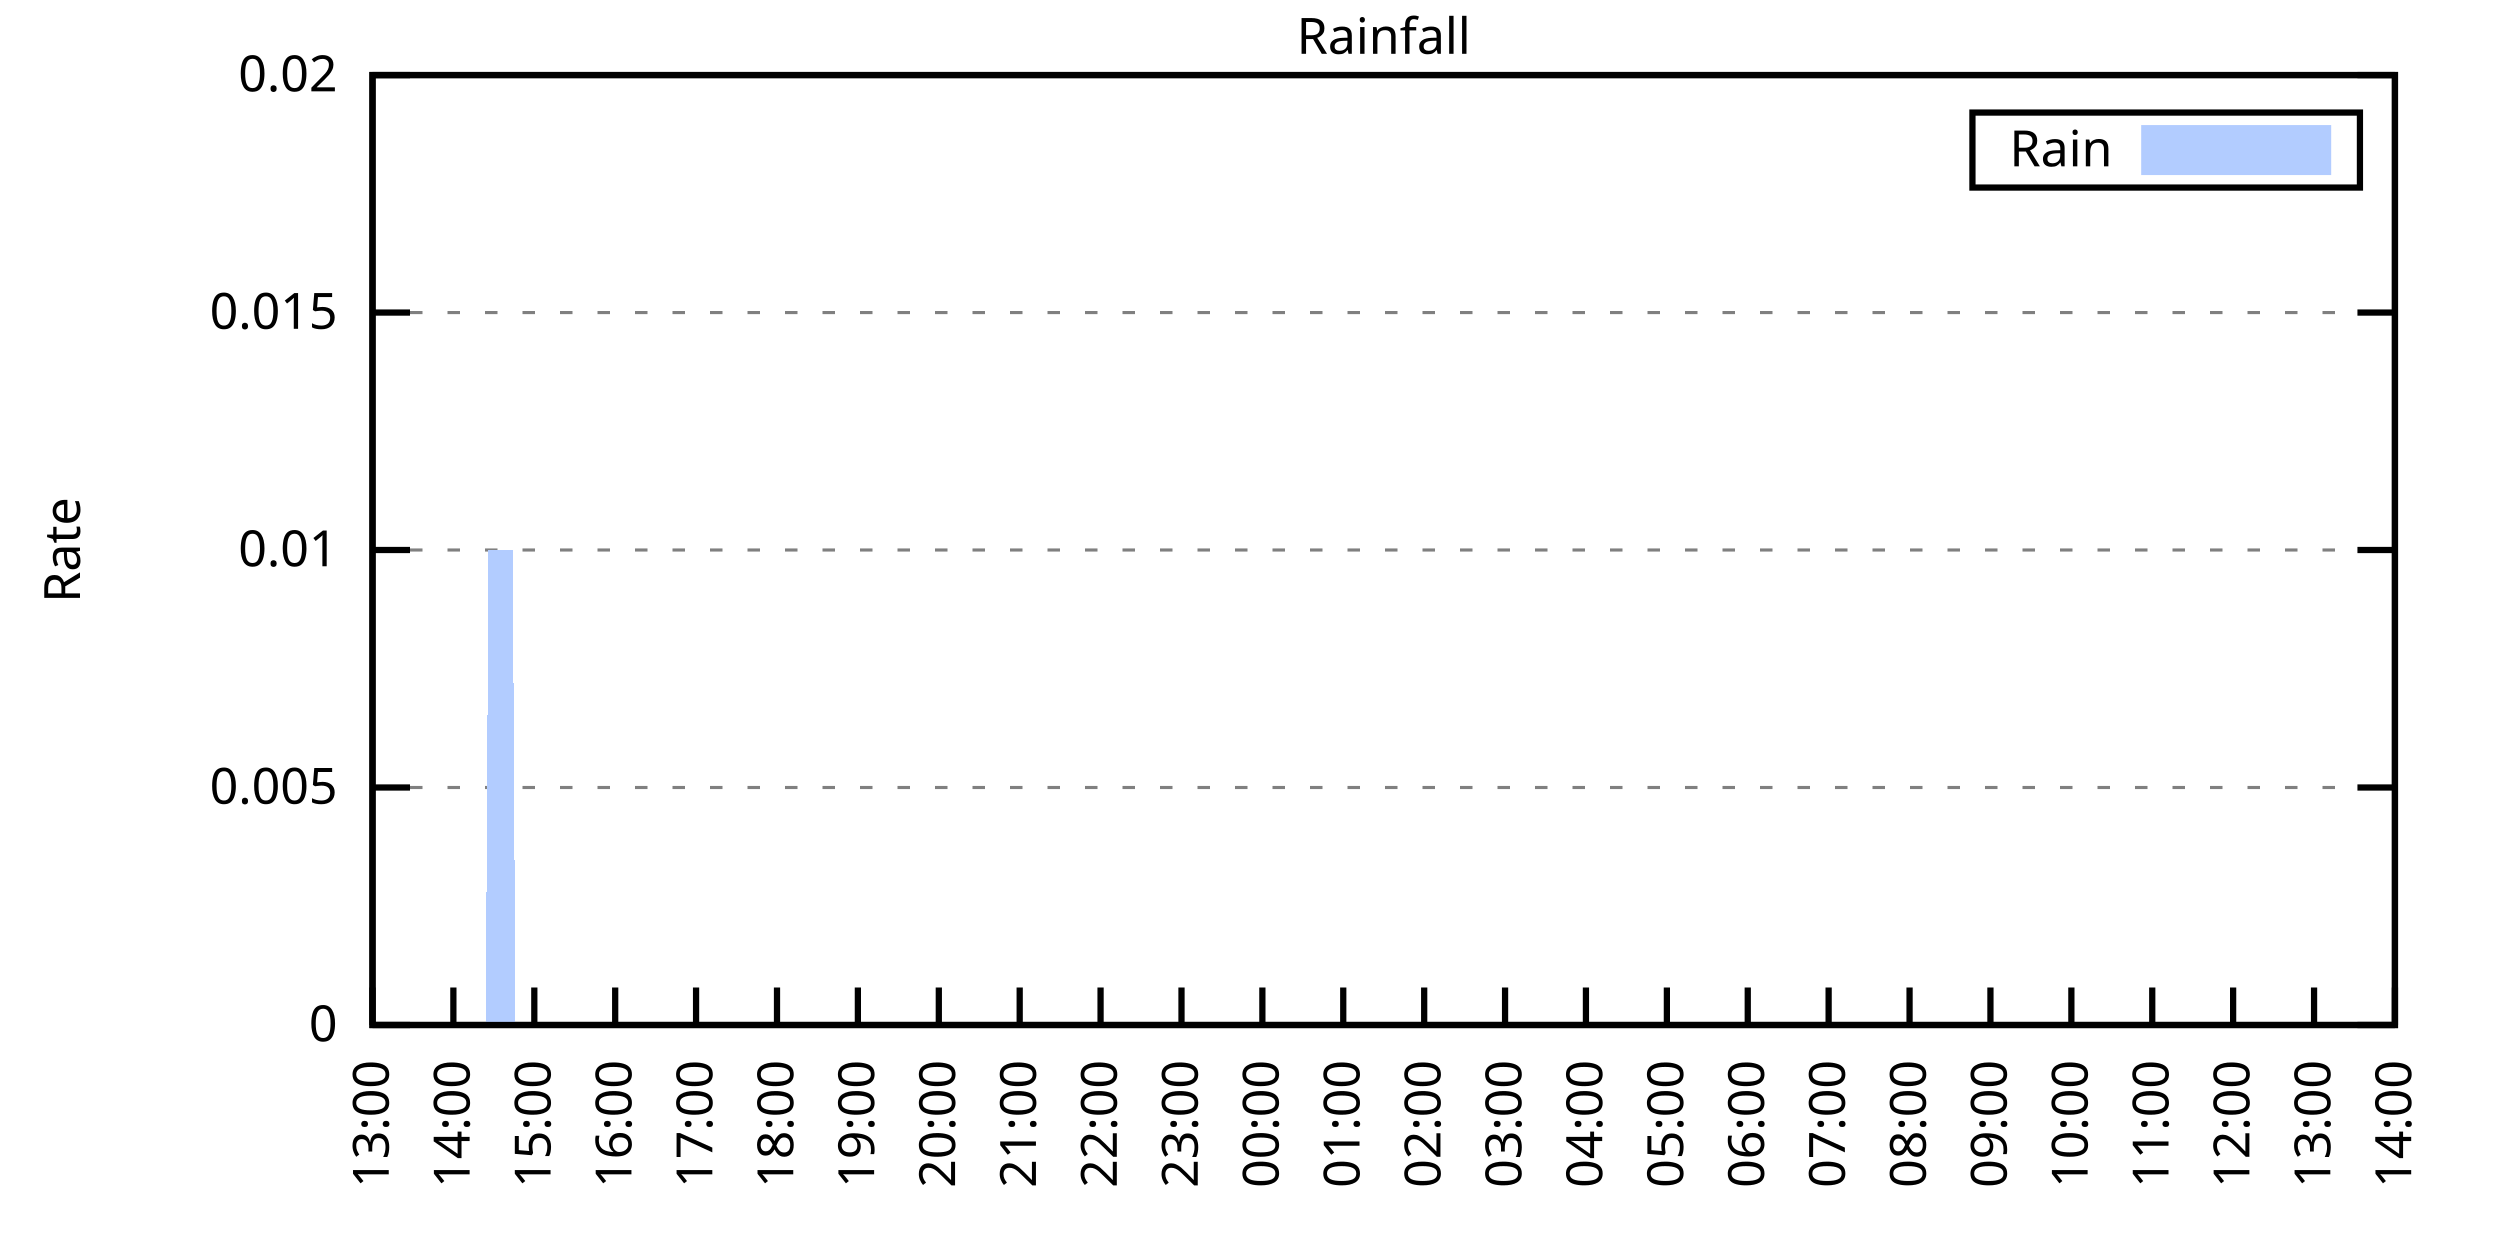
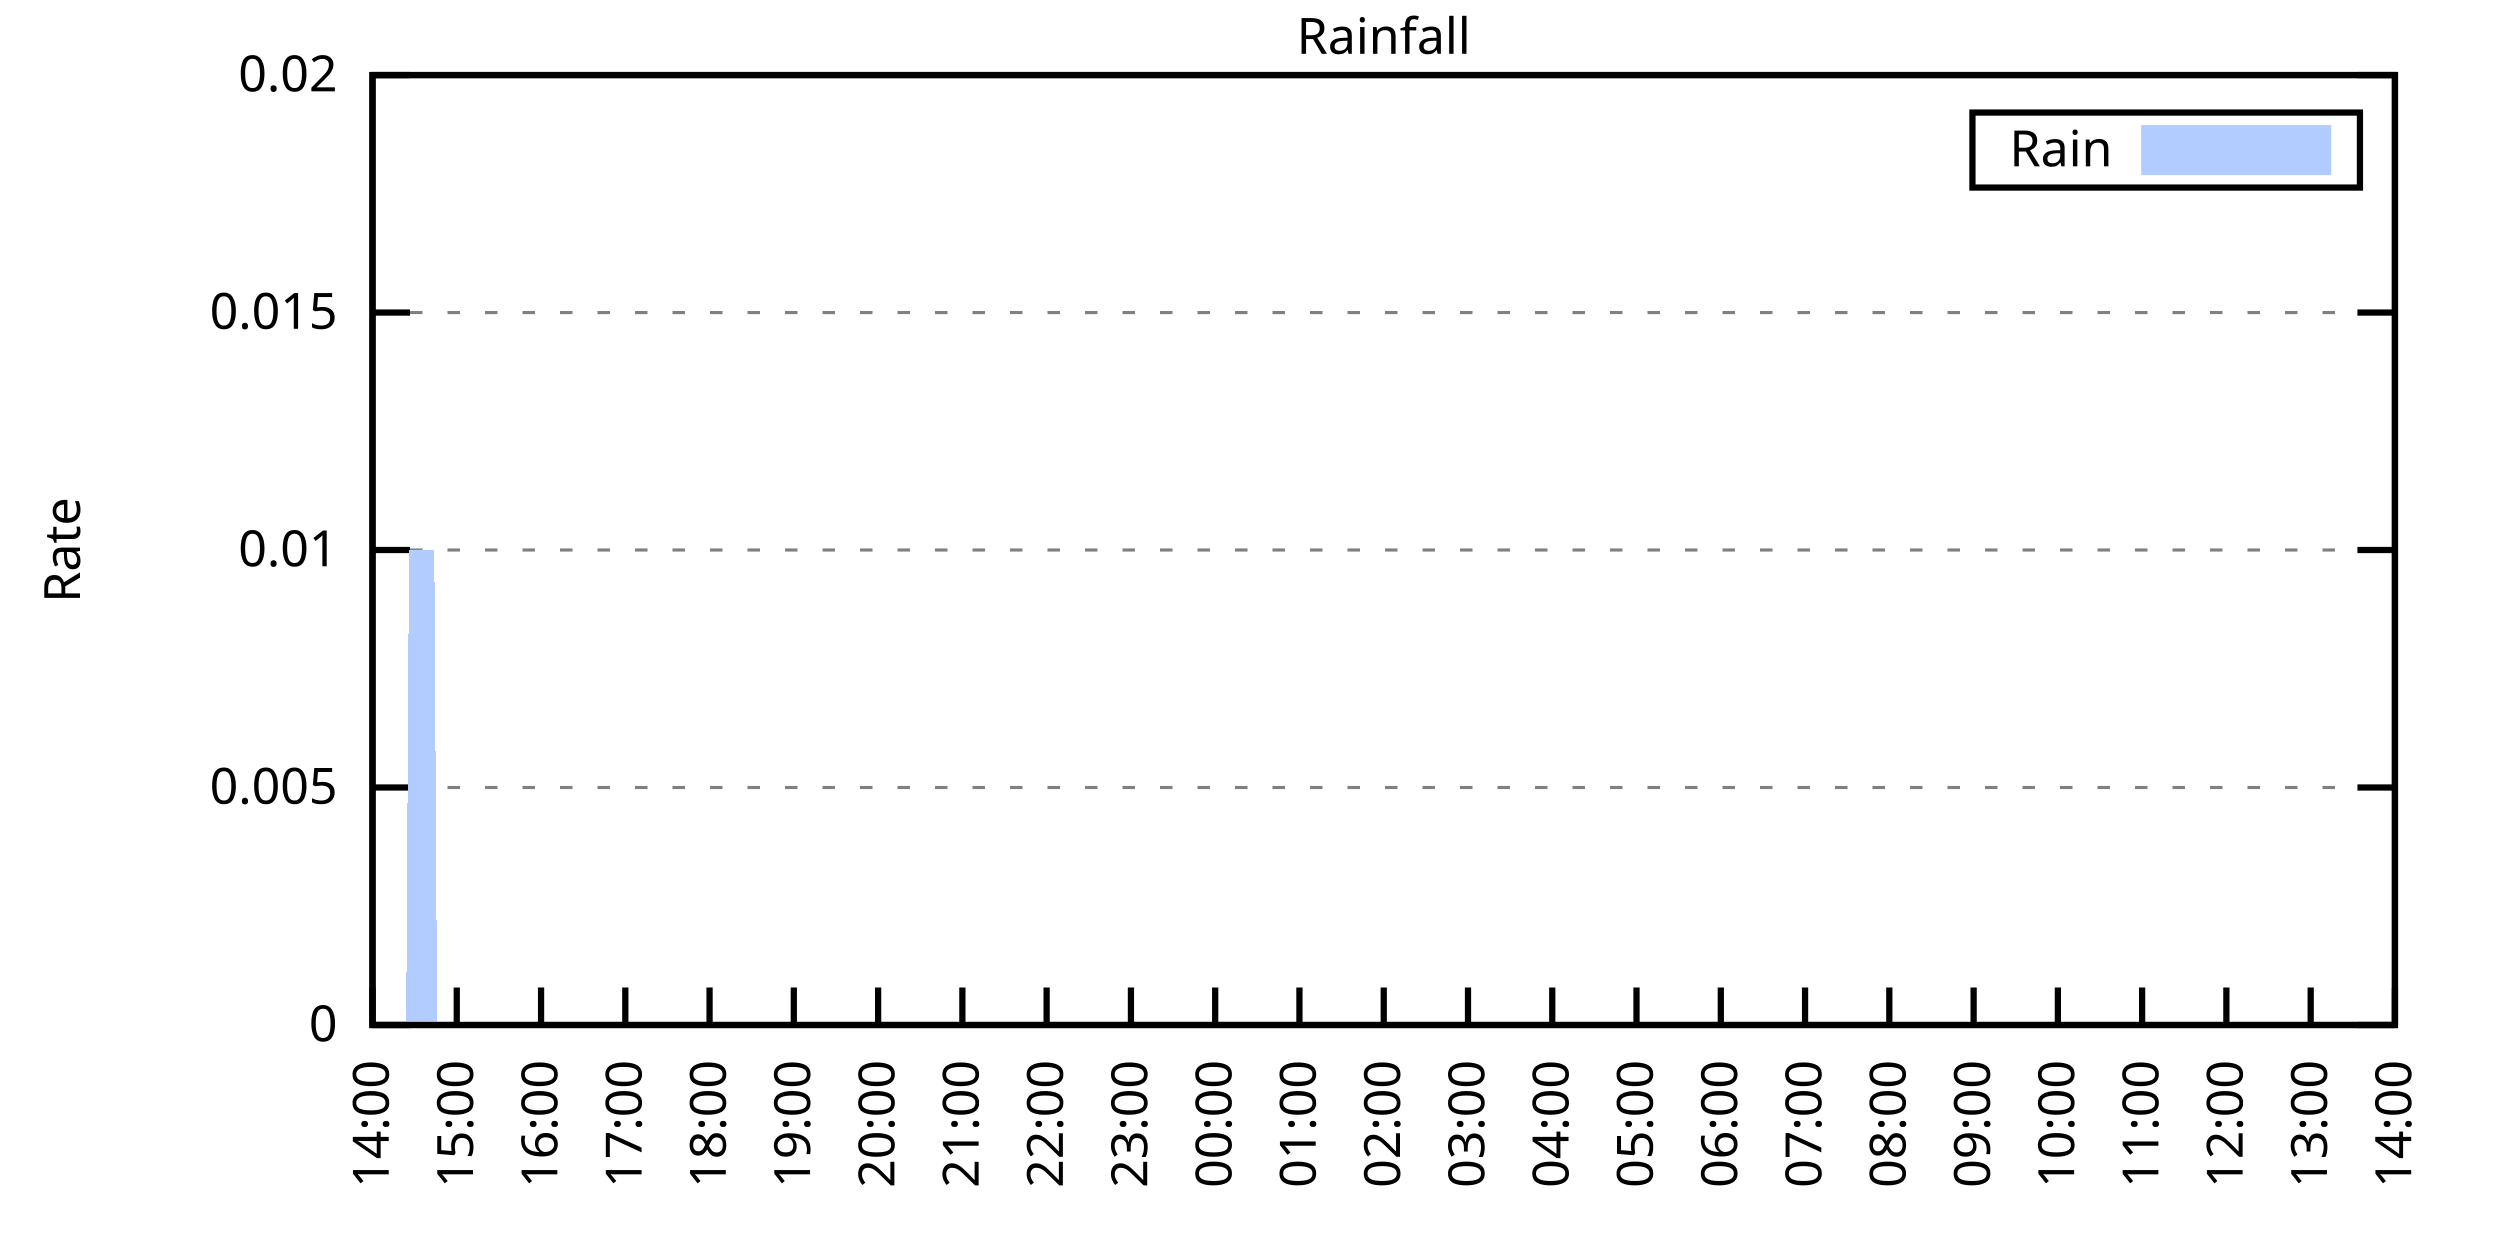
<svg xmlns="http://www.w3.org/2000/svg" xmlns:xlink="http://www.w3.org/1999/xlink" width="400" height="200" viewBox="0 0 400 200">
  <g id="gnuplot_canvas">
    <rect x="0" y="0" width="400" height="200" fill="none" />
    <defs>
      <circle id="gpDot" r="0.5" stroke-width="0.5" stroke="currentColor" />
      <path id="gpPt0" stroke-width="0.333" stroke="currentColor" d="M-1,0 h2 M0,-1 v2" />
      <path id="gpPt1" stroke-width="0.333" stroke="currentColor" d="M-1,-1 L1,1 M1,-1 L-1,1" />
      <path id="gpPt2" stroke-width="0.333" stroke="currentColor" d="M-1,0 L1,0 M0,-1 L0,1 M-1,-1 L1,1 M-1,1 L1,-1" />
      <rect id="gpPt3" stroke-width="0.333" stroke="currentColor" x="-1" y="-1" width="2" height="2" />
      <rect id="gpPt4" stroke-width="0.333" stroke="currentColor" fill="currentColor" x="-1" y="-1" width="2" height="2" />
      <circle id="gpPt5" stroke-width="0.333" stroke="currentColor" cx="0" cy="0" r="1" />
      <use xlink:href="#gpPt5" id="gpPt6" fill="currentColor" stroke="none" />
      <path id="gpPt7" stroke-width="0.333" stroke="currentColor" d="M0,-1.33 L-1.33,0.67 L1.33,0.67 z" />
      <use xlink:href="#gpPt7" id="gpPt8" fill="currentColor" stroke="none" />
      <use xlink:href="#gpPt7" id="gpPt9" stroke="currentColor" transform="rotate(180)" />
      <use xlink:href="#gpPt9" id="gpPt10" fill="currentColor" stroke="none" />
      <use xlink:href="#gpPt3" id="gpPt11" stroke="currentColor" transform="rotate(45)" />
      <use xlink:href="#gpPt11" id="gpPt12" fill="currentColor" stroke="none" />
      <path id="gpPt13" stroke-width="0.333" stroke="currentColor" d="M0,1.330 L1.265,0.411 L0.782,-1.067 L-0.782,-1.076 L-1.265,0.411 z" />
      <use xlink:href="#gpPt13" id="gpPt14" fill="currentColor" stroke="none" />
      <filter id="textbox" filterUnits="objectBoundingBox" x="0" y="0" height="1" width="1">
        <feFlood flood-color="white" flood-opacity="1" result="bgnd" />
        <feComposite in="SourceGraphic" in2="bgnd" operator="atop" />
      </filter>
      <filter id="greybox" filterUnits="objectBoundingBox" x="0" y="0" height="1" width="1">
        <feFlood flood-color="lightgrey" flood-opacity="1" result="grey" />
        <feComposite in="SourceGraphic" in2="grey" operator="atop" />
      </filter>
    </defs>
    <g fill="none" color="white" stroke="currentColor" stroke-width="1.00" stroke-linecap="butt" stroke-linejoin="miter">
</g>
    <g fill="none" color="black" stroke="currentColor" stroke-width="1.00" stroke-linecap="butt" stroke-linejoin="miter">
      <g stroke="none" shape-rendering="crispEdges">
        <polygon fill="rgb(255, 255, 255)" points="59.60,164.00 383.18,164.00 383.18,12.02 59.60,12.02 " />
      </g>
    </g>
    <g fill="none" color="black" stroke="currentColor" stroke-width="1.00" stroke-linecap="butt" stroke-linejoin="miter">
</g>
    <g fill="none" color="black" stroke="black" stroke-width="0.50" stroke-linecap="butt" stroke-linejoin="miter">
</g>
    <g fill="none" color="gray" stroke="currentColor" stroke-width="0.50" stroke-linecap="butt" stroke-linejoin="miter">
      <path stroke="gray" stroke-dasharray="2,4" class="gridline" d="M59.60,164.00 L383.19,164.00  " />
    </g>
    <g fill="none" color="gray" stroke="gray" stroke-width="1.00" stroke-linecap="butt" stroke-linejoin="miter">
</g>
    <g fill="none" color="black" stroke="currentColor" stroke-width="1.00" stroke-linecap="butt" stroke-linejoin="miter">
      <path stroke="black" d="M59.60,164.00 L65.60,164.00 M383.19,164.00 L377.19,164.00  " />
      <g transform="translate(54.00,166.60)" stroke="none" fill="black" font-family="Sans" font-size="8.00" text-anchor="end">
        <text>
          <tspan font-family="Sans"> 0</tspan>
        </text>
      </g>
    </g>
    <g fill="none" color="black" stroke="currentColor" stroke-width="1.00" stroke-linecap="butt" stroke-linejoin="miter">
</g>
    <g fill="none" color="black" stroke="black" stroke-width="0.50" stroke-linecap="butt" stroke-linejoin="miter">
</g>
    <g fill="none" color="gray" stroke="currentColor" stroke-width="0.50" stroke-linecap="butt" stroke-linejoin="miter">
      <path stroke="gray" stroke-dasharray="2,4" class="gridline" d="M59.60,126.00 L383.19,126.00  " />
    </g>
    <g fill="none" color="gray" stroke="gray" stroke-width="1.00" stroke-linecap="butt" stroke-linejoin="miter">
</g>
    <g fill="none" color="black" stroke="currentColor" stroke-width="1.00" stroke-linecap="butt" stroke-linejoin="miter">
      <path stroke="black" d="M59.60,126.00 L65.60,126.00 M383.19,126.00 L377.19,126.00  " />
      <g transform="translate(54.00,128.60)" stroke="none" fill="black" font-family="Sans" font-size="8.00" text-anchor="end">
        <text>
          <tspan font-family="Sans"> 0.005</tspan>
        </text>
      </g>
    </g>
    <g fill="none" color="black" stroke="currentColor" stroke-width="1.00" stroke-linecap="butt" stroke-linejoin="miter">
</g>
    <g fill="none" color="black" stroke="black" stroke-width="0.50" stroke-linecap="butt" stroke-linejoin="miter">
</g>
    <g fill="none" color="gray" stroke="currentColor" stroke-width="0.50" stroke-linecap="butt" stroke-linejoin="miter">
      <path stroke="gray" stroke-dasharray="2,4" class="gridline" d="M59.60,88.00 L383.19,88.00  " />
    </g>
    <g fill="none" color="gray" stroke="gray" stroke-width="1.00" stroke-linecap="butt" stroke-linejoin="miter">
</g>
    <g fill="none" color="black" stroke="currentColor" stroke-width="1.00" stroke-linecap="butt" stroke-linejoin="miter">
      <path stroke="black" d="M59.60,88.00 L65.60,88.00 M383.19,88.00 L377.19,88.00  " />
      <g transform="translate(54.00,90.60)" stroke="none" fill="black" font-family="Sans" font-size="8.00" text-anchor="end">
        <text>
          <tspan font-family="Sans"> 0.01</tspan>
        </text>
      </g>
    </g>
    <g fill="none" color="black" stroke="currentColor" stroke-width="1.00" stroke-linecap="butt" stroke-linejoin="miter">
</g>
    <g fill="none" color="black" stroke="black" stroke-width="0.50" stroke-linecap="butt" stroke-linejoin="miter">
</g>
    <g fill="none" color="gray" stroke="currentColor" stroke-width="0.50" stroke-linecap="butt" stroke-linejoin="miter">
      <path stroke="gray" stroke-dasharray="2,4" class="gridline" d="M59.60,50.01 L383.19,50.01  " />
    </g>
    <g fill="none" color="gray" stroke="gray" stroke-width="1.00" stroke-linecap="butt" stroke-linejoin="miter">
</g>
    <g fill="none" color="black" stroke="currentColor" stroke-width="1.00" stroke-linecap="butt" stroke-linejoin="miter">
      <path stroke="black" d="M59.60,50.01 L65.60,50.01 M383.19,50.01 L377.19,50.01  " />
      <g transform="translate(54.00,52.61)" stroke="none" fill="black" font-family="Sans" font-size="8.00" text-anchor="end">
        <text>
          <tspan font-family="Sans"> 0.015</tspan>
        </text>
      </g>
    </g>
    <g fill="none" color="black" stroke="currentColor" stroke-width="1.00" stroke-linecap="butt" stroke-linejoin="miter">
</g>
    <g fill="none" color="black" stroke="black" stroke-width="0.50" stroke-linecap="butt" stroke-linejoin="miter">
</g>
    <g fill="none" color="gray" stroke="currentColor" stroke-width="0.50" stroke-linecap="butt" stroke-linejoin="miter">
      <path stroke="gray" stroke-dasharray="2,4" class="gridline" d="M59.60,12.01 L383.19,12.01  " />
    </g>
    <g fill="none" color="gray" stroke="gray" stroke-width="1.00" stroke-linecap="butt" stroke-linejoin="miter">
</g>
    <g fill="none" color="black" stroke="currentColor" stroke-width="1.00" stroke-linecap="butt" stroke-linejoin="miter">
      <path stroke="black" d="M59.60,12.01 L65.60,12.01 M383.19,12.01 L377.19,12.01  " />
      <g transform="translate(54.00,14.61)" stroke="none" fill="black" font-family="Sans" font-size="8.00" text-anchor="end">
        <text>
          <tspan font-family="Sans"> 0.02</tspan>
        </text>
      </g>
    </g>
    <g fill="none" color="black" stroke="currentColor" stroke-width="1.00" stroke-linecap="butt" stroke-linejoin="miter">
      <path stroke="black" d="M59.60,164.00 L59.60,158.00  " />
      <g transform="translate(62.20,169.60) rotate(270.00)" stroke="none" fill="black" font-family="Sans" font-size="8.00" text-anchor="end">
        <text>
-           <tspan font-family="Sans">13:00</tspan>
-         </text>
-       </g>
-     </g>
-     <g fill="none" color="black" stroke="currentColor" stroke-width="1.00" stroke-linecap="butt" stroke-linejoin="miter">
-       <path stroke="black" d="M72.54,164.00 L72.54,158.00  " />
-       <g transform="translate(75.14,169.60) rotate(270.00)" stroke="none" fill="black" font-family="Sans" font-size="8.00" text-anchor="end">
-         <text>
          <tspan font-family="Sans">14:00</tspan>
        </text>
      </g>
    </g>
    <g fill="none" color="black" stroke="currentColor" stroke-width="1.00" stroke-linecap="butt" stroke-linejoin="miter">
-       <path stroke="black" d="M85.49,164.00 L85.49,158.00  " />
-       <g transform="translate(88.09,169.60) rotate(270.00)" stroke="none" fill="black" font-family="Sans" font-size="8.00" text-anchor="end">
+       <path stroke="black" d="M73.08,164.00 L73.08,158.00  " />
+       <g transform="translate(75.68,169.60) rotate(270.00)" stroke="none" fill="black" font-family="Sans" font-size="8.00" text-anchor="end">
        <text>
          <tspan font-family="Sans">15:00</tspan>
        </text>
      </g>
    </g>
    <g fill="none" color="black" stroke="currentColor" stroke-width="1.00" stroke-linecap="butt" stroke-linejoin="miter">
-       <path stroke="black" d="M98.43,164.00 L98.43,158.00  " />
-       <g transform="translate(101.03,169.60) rotate(270.00)" stroke="none" fill="black" font-family="Sans" font-size="8.00" text-anchor="end">
+       <path stroke="black" d="M86.57,164.00 L86.57,158.00  " />
+       <g transform="translate(89.17,169.60) rotate(270.00)" stroke="none" fill="black" font-family="Sans" font-size="8.00" text-anchor="end">
        <text>
          <tspan font-family="Sans">16:00</tspan>
        </text>
      </g>
    </g>
    <g fill="none" color="black" stroke="currentColor" stroke-width="1.00" stroke-linecap="butt" stroke-linejoin="miter">
-       <path stroke="black" d="M111.37,164.00 L111.37,158.00  " />
-       <g transform="translate(113.97,169.60) rotate(270.00)" stroke="none" fill="black" font-family="Sans" font-size="8.00" text-anchor="end">
+       <path stroke="black" d="M100.05,164.00 L100.05,158.00  " />
+       <g transform="translate(102.65,169.60) rotate(270.00)" stroke="none" fill="black" font-family="Sans" font-size="8.00" text-anchor="end">
        <text>
          <tspan font-family="Sans">17:00</tspan>
        </text>
      </g>
    </g>
    <g fill="none" color="black" stroke="currentColor" stroke-width="1.00" stroke-linecap="butt" stroke-linejoin="miter">
-       <path stroke="black" d="M124.32,164.00 L124.32,158.00  " />
-       <g transform="translate(126.92,169.60) rotate(270.00)" stroke="none" fill="black" font-family="Sans" font-size="8.00" text-anchor="end">
+       <path stroke="black" d="M113.53,164.00 L113.53,158.00  " />
+       <g transform="translate(116.13,169.60) rotate(270.00)" stroke="none" fill="black" font-family="Sans" font-size="8.00" text-anchor="end">
        <text>
          <tspan font-family="Sans">18:00</tspan>
        </text>
      </g>
    </g>
    <g fill="none" color="black" stroke="currentColor" stroke-width="1.00" stroke-linecap="butt" stroke-linejoin="miter">
-       <path stroke="black" d="M137.26,164.00 L137.26,158.00  " />
-       <g transform="translate(139.86,169.60) rotate(270.00)" stroke="none" fill="black" font-family="Sans" font-size="8.00" text-anchor="end">
+       <path stroke="black" d="M127.01,164.00 L127.01,158.00  " />
+       <g transform="translate(129.61,169.60) rotate(270.00)" stroke="none" fill="black" font-family="Sans" font-size="8.00" text-anchor="end">
        <text>
          <tspan font-family="Sans">19:00</tspan>
        </text>
      </g>
    </g>
    <g fill="none" color="black" stroke="currentColor" stroke-width="1.00" stroke-linecap="butt" stroke-linejoin="miter">
-       <path stroke="black" d="M150.21,164.00 L150.21,158.00  " />
-       <g transform="translate(152.81,169.60) rotate(270.00)" stroke="none" fill="black" font-family="Sans" font-size="8.00" text-anchor="end">
+       <path stroke="black" d="M140.50,164.00 L140.50,158.00  " />
+       <g transform="translate(143.10,169.60) rotate(270.00)" stroke="none" fill="black" font-family="Sans" font-size="8.00" text-anchor="end">
        <text>
          <tspan font-family="Sans">20:00</tspan>
        </text>
      </g>
    </g>
    <g fill="none" color="black" stroke="currentColor" stroke-width="1.00" stroke-linecap="butt" stroke-linejoin="miter">
-       <path stroke="black" d="M163.15,164.00 L163.15,158.00  " />
-       <g transform="translate(165.75,169.60) rotate(270.00)" stroke="none" fill="black" font-family="Sans" font-size="8.00" text-anchor="end">
+       <path stroke="black" d="M153.98,164.00 L153.98,158.00  " />
+       <g transform="translate(156.58,169.60) rotate(270.00)" stroke="none" fill="black" font-family="Sans" font-size="8.00" text-anchor="end">
        <text>
          <tspan font-family="Sans">21:00</tspan>
        </text>
      </g>
    </g>
    <g fill="none" color="black" stroke="currentColor" stroke-width="1.00" stroke-linecap="butt" stroke-linejoin="miter">
-       <path stroke="black" d="M176.09,164.00 L176.09,158.00  " />
-       <g transform="translate(178.69,169.60) rotate(270.00)" stroke="none" fill="black" font-family="Sans" font-size="8.00" text-anchor="end">
+       <path stroke="black" d="M167.46,164.00 L167.46,158.00  " />
+       <g transform="translate(170.06,169.60) rotate(270.00)" stroke="none" fill="black" font-family="Sans" font-size="8.00" text-anchor="end">
        <text>
          <tspan font-family="Sans">22:00</tspan>
        </text>
      </g>
    </g>
    <g fill="none" color="black" stroke="currentColor" stroke-width="1.00" stroke-linecap="butt" stroke-linejoin="miter">
-       <path stroke="black" d="M189.04,164.00 L189.04,158.00  " />
-       <g transform="translate(191.64,169.60) rotate(270.00)" stroke="none" fill="black" font-family="Sans" font-size="8.00" text-anchor="end">
+       <path stroke="black" d="M180.95,164.00 L180.95,158.00  " />
+       <g transform="translate(183.55,169.60) rotate(270.00)" stroke="none" fill="black" font-family="Sans" font-size="8.00" text-anchor="end">
        <text>
          <tspan font-family="Sans">23:00</tspan>
        </text>
      </g>
    </g>
    <g fill="none" color="black" stroke="currentColor" stroke-width="1.00" stroke-linecap="butt" stroke-linejoin="miter">
-       <path stroke="black" d="M201.98,164.00 L201.98,158.00  " />
-       <g transform="translate(204.58,169.60) rotate(270.00)" stroke="none" fill="black" font-family="Sans" font-size="8.00" text-anchor="end">
+       <path stroke="black" d="M194.43,164.00 L194.43,158.00  " />
+       <g transform="translate(197.03,169.60) rotate(270.00)" stroke="none" fill="black" font-family="Sans" font-size="8.00" text-anchor="end">
        <text>
          <tspan font-family="Sans">00:00</tspan>
        </text>
      </g>
    </g>
    <g fill="none" color="black" stroke="currentColor" stroke-width="1.00" stroke-linecap="butt" stroke-linejoin="miter">
-       <path stroke="black" d="M214.92,164.00 L214.92,158.00  " />
-       <g transform="translate(217.52,169.60) rotate(270.00)" stroke="none" fill="black" font-family="Sans" font-size="8.00" text-anchor="end">
+       <path stroke="black" d="M207.91,164.00 L207.91,158.00  " />
+       <g transform="translate(210.51,169.60) rotate(270.00)" stroke="none" fill="black" font-family="Sans" font-size="8.00" text-anchor="end">
        <text>
          <tspan font-family="Sans">01:00</tspan>
        </text>
      </g>
    </g>
    <g fill="none" color="black" stroke="currentColor" stroke-width="1.00" stroke-linecap="butt" stroke-linejoin="miter">
-       <path stroke="black" d="M227.87,164.00 L227.87,158.00  " />
-       <g transform="translate(230.47,169.60) rotate(270.00)" stroke="none" fill="black" font-family="Sans" font-size="8.00" text-anchor="end">
+       <path stroke="black" d="M221.40,164.00 L221.40,158.00  " />
+       <g transform="translate(224.00,169.60) rotate(270.00)" stroke="none" fill="black" font-family="Sans" font-size="8.00" text-anchor="end">
        <text>
          <tspan font-family="Sans">02:00</tspan>
        </text>
      </g>
    </g>
    <g fill="none" color="black" stroke="currentColor" stroke-width="1.00" stroke-linecap="butt" stroke-linejoin="miter">
-       <path stroke="black" d="M240.81,164.00 L240.81,158.00  " />
-       <g transform="translate(243.41,169.60) rotate(270.00)" stroke="none" fill="black" font-family="Sans" font-size="8.00" text-anchor="end">
+       <path stroke="black" d="M234.88,164.00 L234.88,158.00  " />
+       <g transform="translate(237.48,169.60) rotate(270.00)" stroke="none" fill="black" font-family="Sans" font-size="8.00" text-anchor="end">
        <text>
          <tspan font-family="Sans">03:00</tspan>
        </text>
      </g>
    </g>
    <g fill="none" color="black" stroke="currentColor" stroke-width="1.00" stroke-linecap="butt" stroke-linejoin="miter">
-       <path stroke="black" d="M253.75,164.00 L253.75,158.00  " />
-       <g transform="translate(256.35,169.60) rotate(270.00)" stroke="none" fill="black" font-family="Sans" font-size="8.00" text-anchor="end">
+       <path stroke="black" d="M248.36,164.00 L248.36,158.00  " />
+       <g transform="translate(250.96,169.60) rotate(270.00)" stroke="none" fill="black" font-family="Sans" font-size="8.00" text-anchor="end">
        <text>
          <tspan font-family="Sans">04:00</tspan>
        </text>
      </g>
    </g>
    <g fill="none" color="black" stroke="currentColor" stroke-width="1.00" stroke-linecap="butt" stroke-linejoin="miter">
-       <path stroke="black" d="M266.70,164.00 L266.70,158.00  " />
-       <g transform="translate(269.30,169.60) rotate(270.00)" stroke="none" fill="black" font-family="Sans" font-size="8.00" text-anchor="end">
+       <path stroke="black" d="M261.84,164.00 L261.84,158.00  " />
+       <g transform="translate(264.44,169.60) rotate(270.00)" stroke="none" fill="black" font-family="Sans" font-size="8.00" text-anchor="end">
        <text>
          <tspan font-family="Sans">05:00</tspan>
        </text>
      </g>
    </g>
    <g fill="none" color="black" stroke="currentColor" stroke-width="1.00" stroke-linecap="butt" stroke-linejoin="miter">
-       <path stroke="black" d="M279.64,164.00 L279.64,158.00  " />
-       <g transform="translate(282.24,169.60) rotate(270.00)" stroke="none" fill="black" font-family="Sans" font-size="8.00" text-anchor="end">
+       <path stroke="black" d="M275.33,164.00 L275.33,158.00  " />
+       <g transform="translate(277.93,169.60) rotate(270.00)" stroke="none" fill="black" font-family="Sans" font-size="8.00" text-anchor="end">
        <text>
          <tspan font-family="Sans">06:00</tspan>
        </text>
      </g>
    </g>
    <g fill="none" color="black" stroke="currentColor" stroke-width="1.00" stroke-linecap="butt" stroke-linejoin="miter">
-       <path stroke="black" d="M292.58,164.00 L292.58,158.00  " />
-       <g transform="translate(295.18,169.60) rotate(270.00)" stroke="none" fill="black" font-family="Sans" font-size="8.00" text-anchor="end">
+       <path stroke="black" d="M288.81,164.00 L288.81,158.00  " />
+       <g transform="translate(291.41,169.60) rotate(270.00)" stroke="none" fill="black" font-family="Sans" font-size="8.00" text-anchor="end">
        <text>
          <tspan font-family="Sans">07:00</tspan>
        </text>
      </g>
    </g>
    <g fill="none" color="black" stroke="currentColor" stroke-width="1.00" stroke-linecap="butt" stroke-linejoin="miter">
-       <path stroke="black" d="M305.53,164.00 L305.53,158.00  " />
-       <g transform="translate(308.13,169.60) rotate(270.00)" stroke="none" fill="black" font-family="Sans" font-size="8.00" text-anchor="end">
+       <path stroke="black" d="M302.29,164.00 L302.29,158.00  " />
+       <g transform="translate(304.89,169.60) rotate(270.00)" stroke="none" fill="black" font-family="Sans" font-size="8.00" text-anchor="end">
        <text>
          <tspan font-family="Sans">08:00</tspan>
        </text>
      </g>
    </g>
    <g fill="none" color="black" stroke="currentColor" stroke-width="1.00" stroke-linecap="butt" stroke-linejoin="miter">
-       <path stroke="black" d="M318.47,164.00 L318.47,158.00  " />
-       <g transform="translate(321.07,169.60) rotate(270.00)" stroke="none" fill="black" font-family="Sans" font-size="8.00" text-anchor="end">
+       <path stroke="black" d="M315.78,164.00 L315.78,158.00  " />
+       <g transform="translate(318.38,169.60) rotate(270.00)" stroke="none" fill="black" font-family="Sans" font-size="8.00" text-anchor="end">
        <text>
          <tspan font-family="Sans">09:00</tspan>
        </text>
      </g>
    </g>
    <g fill="none" color="black" stroke="currentColor" stroke-width="1.00" stroke-linecap="butt" stroke-linejoin="miter">
-       <path stroke="black" d="M331.42,164.00 L331.42,158.00  " />
-       <g transform="translate(334.02,169.60) rotate(270.00)" stroke="none" fill="black" font-family="Sans" font-size="8.00" text-anchor="end">
+       <path stroke="black" d="M329.26,164.00 L329.26,158.00  " />
+       <g transform="translate(331.86,169.60) rotate(270.00)" stroke="none" fill="black" font-family="Sans" font-size="8.00" text-anchor="end">
        <text>
          <tspan font-family="Sans">10:00</tspan>
        </text>
      </g>
    </g>
    <g fill="none" color="black" stroke="currentColor" stroke-width="1.00" stroke-linecap="butt" stroke-linejoin="miter">
-       <path stroke="black" d="M344.36,164.00 L344.36,158.00  " />
-       <g transform="translate(346.96,169.60) rotate(270.00)" stroke="none" fill="black" font-family="Sans" font-size="8.00" text-anchor="end">
+       <path stroke="black" d="M342.74,164.00 L342.74,158.00  " />
+       <g transform="translate(345.34,169.60) rotate(270.00)" stroke="none" fill="black" font-family="Sans" font-size="8.00" text-anchor="end">
        <text>
          <tspan font-family="Sans">11:00</tspan>
        </text>
      </g>
    </g>
    <g fill="none" color="black" stroke="currentColor" stroke-width="1.00" stroke-linecap="butt" stroke-linejoin="miter">
-       <path stroke="black" d="M357.30,164.00 L357.30,158.00  " />
-       <g transform="translate(359.90,169.60) rotate(270.00)" stroke="none" fill="black" font-family="Sans" font-size="8.00" text-anchor="end">
+       <path stroke="black" d="M356.22,164.00 L356.22,158.00  " />
+       <g transform="translate(358.82,169.60) rotate(270.00)" stroke="none" fill="black" font-family="Sans" font-size="8.00" text-anchor="end">
        <text>
          <tspan font-family="Sans">12:00</tspan>
        </text>
      </g>
    </g>
    <g fill="none" color="black" stroke="currentColor" stroke-width="1.00" stroke-linecap="butt" stroke-linejoin="miter">
-       <path stroke="black" d="M370.25,164.00 L370.25,158.00  " />
-       <g transform="translate(372.85,169.60) rotate(270.00)" stroke="none" fill="black" font-family="Sans" font-size="8.00" text-anchor="end">
+       <path stroke="black" d="M369.71,164.00 L369.71,158.00  " />
+       <g transform="translate(372.31,169.60) rotate(270.00)" stroke="none" fill="black" font-family="Sans" font-size="8.00" text-anchor="end">
        <text>
          <tspan font-family="Sans">13:00</tspan>
        </text>
      </g>
    </g>
    <g fill="none" color="black" stroke="currentColor" stroke-width="1.00" stroke-linecap="butt" stroke-linejoin="miter">
      <path stroke="black" d="M383.19,164.00 L383.19,158.00  " />
      <g transform="translate(385.79,169.60) rotate(270.00)" stroke="none" fill="black" font-family="Sans" font-size="8.00" text-anchor="end">
        <text>
          <tspan font-family="Sans">14:00</tspan>
        </text>
      </g>
    </g>
    <g fill="none" color="black" stroke="currentColor" stroke-width="1.00" stroke-linecap="butt" stroke-linejoin="miter">
</g>
    <g fill="none" color="black" stroke="currentColor" stroke-width="1.00" stroke-linecap="butt" stroke-linejoin="miter">
      <path stroke="black" d="M59.60,12.01 L59.60,164.00 L383.19,164.00 L383.19,12.01 L59.60,12.01 Z  " />
    </g>
    <g fill="none" color="black" stroke="currentColor" stroke-width="1.00" stroke-linecap="butt" stroke-linejoin="miter">
</g>
    <g fill="none" color="black" stroke="currentColor" stroke-width="1.00" stroke-linecap="butt" stroke-linejoin="miter">
      <path stroke="black" d="M315.59,30.01 L315.59,18.01 L377.59,18.01 L377.59,30.01 L315.59,30.01 Z  " />
    </g>
    <g id="Rainfall_plot_1">
      <g fill="none" color="white" stroke="black" stroke-width="2.00" stroke-linecap="butt" stroke-linejoin="miter">
</g>
      <g fill="none" color="black" stroke="currentColor" stroke-width="2.00" stroke-linecap="butt" stroke-linejoin="miter">
        <g transform="translate(337.99,26.61)" stroke="none" fill="black" font-family="Sans" font-size="8.00" text-anchor="end">
          <text>
            <tspan font-family="Sans">Rain</tspan>
          </text>
        </g>
      </g>
      <g fill="none" color="black" stroke="currentColor" stroke-width="2.00" stroke-linecap="butt" stroke-linejoin="miter">
        <g stroke="none" shape-rendering="crispEdges">
          <polygon fill="rgb(178, 204, 255)" points="343.59,27.01 371.99,27.01 371.99,21.01 343.59,21.01 " />
        </g>
        <path stroke="rgb(178, 204, 255)" d="M343.59,27.01 L371.99,27.01 L371.99,21.01 L343.59,21.01 L343.59,27.01 Z  " />
      </g>
      <g fill="none" color="black" stroke="currentColor" stroke-width="2.00" stroke-linecap="butt" stroke-linejoin="miter">
        <g stroke="none" shape-rendering="crispEdges">
-           <polygon fill="rgb(178, 204, 255)" points="69.52,164.00 69.95,164.00 70.39,164.00 70.82,164.00 71.25,164.00 71.68,164.00 72.11,164.00 72.54,164.00 72.98,164.00 73.41,164.00 73.84,164.00 74.27,164.00 74.70,164.00 75.13,164.00 75.56,164.00 76.00,164.00 76.43,164.00 76.86,164.00 77.29,164.00 77.72,164.00 78.15,88.00 78.58,88.00 79.02,88.00 79.45,88.00 79.88,88.00 80.31,88.00 80.74,88.00 81.17,88.00 81.60,88.00 82.04,88.00 82.47,164.00 82.90,164.00 83.33,164.00 83.76,164.00 84.19,164.00 84.62,164.00 85.06,164.00 85.49,164.00 85.92,164.00 86.35,164.00 86.78,164.00 87.21,164.00 87.64,164.00 88.08,164.00 88.51,164.00 88.94,164.00 89.37,164.00 89.80,164.00 90.23,164.00 90.66,164.00 91.10,164.00 91.53,164.00 91.96,164.00 92.39,164.00 92.82,164.00 93.25,164.00 93.68,164.00 94.12,164.00 94.55,164.00 94.98,164.00 95.41,164.00 95.84,164.00 96.27,164.00 96.70,164.00 97.14,164.00 97.57,164.00 98.00,164.00 98.43,164.00 98.86,164.00 99.29,164.00 99.73,164.00 100.16,164.00 100.59,164.00 101.02,164.00 101.45,164.00 101.88,164.00 102.31,164.00 102.75,164.00 103.18,164.00 103.61,164.00 104.04,164.00 104.47,164.00 104.90,164.00 105.33,164.00 105.77,164.00 106.20,164.00 106.63,164.00 107.06,164.00 107.49,164.00 107.92,164.00 108.35,164.00 108.79,164.00 109.22,164.00 109.65,164.00 110.08,164.00 110.51,164.00 110.94,164.00 111.37,164.00 111.81,164.00 112.24,164.00 112.67,164.00 113.10,164.00 113.53,164.00 113.96,164.00 114.39,164.00 114.83,164.00 115.26,164.00 115.69,164.00 116.12,164.00 116.55,164.00 116.98,164.00 117.41,164.00 117.85,164.00 118.28,164.00 118.71,164.00 119.14,164.00 119.57,164.00 120.00,164.00 120.43,164.00 120.87,164.00 121.30,164.00 121.73,164.00 122.16,164.00 122.59,164.00 123.02,164.00 123.46,164.00 123.89,164.00 124.32,164.00 124.75,164.00 125.18,164.00 125.61,164.00 126.04,164.00 126.48,164.00 126.91,164.00 127.34,164.00 127.77,164.00 128.20,164.00 128.63,164.00 129.06,164.00 129.50,164.00 129.93,164.00 130.36,164.00 130.79,164.00 131.22,164.00 131.65,164.00 132.08,164.00 132.52,164.00 132.95,164.00 133.38,164.00 133.81,164.00 134.24,164.00 134.67,164.00 135.10,164.00 135.54,164.00 135.97,164.00 136.40,164.00 136.83,164.00 137.26,164.00 137.69,164.00 138.12,164.00 138.56,164.00 138.99,164.00 139.42,164.00 139.85,164.00 140.28,164.00 140.71,164.00 141.14,164.00 141.58,164.00 142.01,164.00 142.44,164.00 142.87,164.00 143.30,164.00 143.73,164.00 144.16,164.00 144.60,164.00 145.03,164.00 145.46,164.00 145.89,164.00 146.32,164.00 146.75,164.00 147.19,164.00 147.62,164.00 148.05,164.00 148.48,164.00 148.91,164.00 149.34,164.00 149.77,164.00 150.21,164.00 150.64,164.00 151.07,164.00 151.50,164.00 151.93,164.00 152.36,164.00 152.79,164.00 153.23,164.00 153.66,164.00 154.09,164.00 154.52,164.00 154.95,164.00 155.38,164.00 155.81,164.00 156.25,164.00 156.68,164.00 157.11,164.00 157.54,164.00 157.97,164.00 158.40,164.00 158.83,164.00 159.27,164.00 159.70,164.00 160.13,164.00 160.56,164.00 160.99,164.00 161.42,164.00 161.85,164.00 162.29,164.00 162.72,164.00 163.15,164.00 163.58,164.00 164.01,164.00 164.44,164.00 164.87,164.00 165.31,164.00 165.74,164.00 166.17,164.00 166.60,164.00 167.03,164.00 167.46,164.00 167.89,164.00 168.33,164.00 168.76,164.00 169.19,164.00 169.62,164.00 170.05,164.00 170.48,164.00 170.91,164.00 171.35,164.00 171.78,164.00 172.21,164.00 172.64,164.00 173.07,164.00 173.50,164.00 173.94,164.00 174.37,164.00 174.80,164.00 175.23,164.00 175.66,164.00 176.09,164.00 176.52,164.00 176.96,164.00 177.39,164.00 177.82,164.00 178.25,164.00 178.68,164.00 179.11,164.00 179.54,164.00 179.98,164.00 180.41,164.00 180.84,164.00 181.27,164.00 181.70,164.00 182.13,164.00 182.56,164.00 183.00,164.00 183.43,164.00 183.86,164.00 184.29,164.00 184.72,164.00 185.15,164.00 185.58,164.00 186.02,164.00 186.45,164.00 186.88,164.00 187.31,164.00 187.74,164.00 188.17,164.00 188.60,164.00 189.04,164.00 189.47,164.00 189.90,164.00 190.33,164.00 190.76,164.00 191.19,164.00 191.62,164.00 192.06,164.00 192.49,164.00 192.92,164.00 193.35,164.00 193.78,164.00 194.21,164.00 194.64,164.00 195.08,164.00 195.51,164.00 195.94,164.00 196.37,164.00 196.80,164.00 197.23,164.00 197.67,164.00 198.10,164.00 198.53,164.00 198.96,164.00 199.39,164.00 199.82,164.00 200.25,164.00 200.69,164.00 201.12,164.00 201.55,164.00 201.98,164.00 202.41,164.00 202.84,164.00 203.27,164.00 203.71,164.00 204.14,164.00 204.57,164.00 205.00,164.00 205.43,164.00 205.86,164.00 206.29,164.00 206.73,164.00 207.16,164.00 207.59,164.00 208.02,164.00 208.45,164.00 208.88,164.00 209.31,164.00 209.75,164.00 210.18,164.00 210.61,164.00 211.04,164.00 211.47,164.00 211.90,164.00 212.33,164.00 212.77,164.00 213.20,164.00 213.63,164.00 214.06,164.00 214.49,164.00 214.92,164.00 215.35,164.00 215.79,164.00 216.22,164.00 216.65,164.00 217.08,164.00 217.51,164.00 217.94,164.00 218.37,164.00 218.81,164.00 219.24,164.00 219.67,164.00 220.10,164.00 220.53,164.00 220.96,164.00 221.40,164.00 221.83,164.00 222.26,164.00 222.69,164.00 223.12,164.00 223.55,164.00 223.98,164.00 224.42,164.00 224.85,164.00 225.28,164.00 225.71,164.00 226.14,164.00 226.57,164.00 227.00,164.00 227.44,164.00 227.87,164.00 228.30,164.00 228.73,164.00 229.16,164.00 229.59,164.00 230.02,164.00 230.46,164.00 230.89,164.00 231.32,164.00 231.75,164.00 232.18,164.00 232.61,164.00 233.04,164.00 233.48,164.00 233.91,164.00 234.34,164.00 234.77,164.00 235.20,164.00 235.63,164.00 236.06,164.00 236.50,164.00 236.93,164.00 237.36,164.00 237.79,164.00 238.22,164.00 238.65,164.00 239.08,164.00 239.52,164.00 239.95,164.00 240.38,164.00 240.81,164.00 241.24,164.00 241.67,164.00 242.10,164.00 242.54,164.00 242.97,164.00 243.40,164.00 243.83,164.00 244.26,164.00 244.69,164.00 245.12,164.00 245.56,164.00 245.99,164.00 246.42,164.00 246.85,164.00 247.28,164.00 247.71,164.00 248.15,164.00 248.58,164.00 249.01,164.00 249.44,164.00 249.87,164.00 250.30,164.00 250.73,164.00 251.17,164.00 251.60,164.00 252.03,164.00 252.46,164.00 252.89,164.00 253.32,164.00 253.75,164.00 254.19,164.00 254.62,164.00 255.05,164.00 255.48,164.00 255.91,164.00 256.34,164.00 256.77,164.00 257.21,164.00 257.64,164.00 258.07,164.00 258.50,164.00 258.93,164.00 259.36,164.00 259.79,164.00 260.23,164.00 260.66,164.00 261.09,164.00 261.52,164.00 261.95,164.00 262.38,164.00 262.81,164.00 263.25,164.00 263.68,164.00 264.11,164.00 264.54,164.00 264.97,164.00 265.40,164.00 265.83,164.00 266.27,164.00 266.70,164.00 267.13,164.00 267.56,164.00 267.99,164.00 268.42,164.00 268.85,164.00 269.29,164.00 269.72,164.00 270.15,164.00 270.58,164.00 271.01,164.00 271.44,164.00 271.88,164.00 272.31,164.00 272.74,164.00 273.17,164.00 273.60,164.00 274.03,164.00 274.46,164.00 274.90,164.00 275.33,164.00 275.76,164.00 276.19,164.00 276.62,164.00 277.05,164.00 277.48,164.00 277.92,164.00 278.35,164.00 278.78,164.00 279.21,164.00 279.64,164.00 280.07,164.00 280.50,164.00 280.94,164.00 281.37,164.00 281.80,164.00 282.23,164.00 282.66,164.00 283.09,164.00 283.52,164.00 283.96,164.00 284.39,164.00 284.82,164.00 285.25,164.00 285.68,164.00 286.11,164.00 286.54,164.00 286.98,164.00 287.41,164.00 287.84,164.00 288.27,164.00 288.70,164.00 289.13,164.00 289.56,164.00 290.00,164.00 290.43,164.00 290.86,164.00 291.29,164.00 291.72,164.00 292.15,164.00 292.58,164.00 293.02,164.00 293.45,164.00 293.88,164.00 294.31,164.00 294.74,164.00 295.17,164.00 295.60,164.00 296.04,164.00 296.47,164.00 296.90,164.00 297.33,164.00 297.76,164.00 298.19,164.00 298.63,164.00 299.06,164.00 299.49,164.00 299.92,164.00 300.35,164.00 300.78,164.00 301.21,164.00 301.65,164.00 302.08,164.00 302.51,164.00 302.94,164.00 303.37,164.00 303.80,164.00 304.23,164.00 304.67,164.00 305.10,164.00 305.53,164.00 305.96,164.00 306.39,164.00 306.82,164.00 307.25,164.00 307.69,164.00 308.12,164.00 308.55,164.00 308.98,164.00 309.41,164.00 309.84,164.00 310.27,164.00 310.71,164.00 311.14,164.00 311.57,164.00 312.00,164.00 312.43,164.00 312.86,164.00 313.29,164.00 313.73,164.00 314.16,164.00 314.59,164.00 315.02,164.00 315.45,164.00 315.88,164.00 316.31,164.00 316.75,164.00 317.18,164.00 317.61,164.00 318.04,164.00 318.47,164.00 318.90,164.00 319.33,164.00 319.77,164.00 320.20,164.00 320.63,164.00 321.06,164.00 321.49,164.00 321.92,164.00 322.36,164.00 322.79,164.00 323.22,164.00 323.65,164.00 324.08,164.00 324.51,164.00 324.94,164.00 325.38,164.00 325.81,164.00 326.24,164.00 326.67,164.00 327.10,164.00 327.53,164.00 327.96,164.00 328.40,164.00 328.83,164.00 329.26,164.00 329.69,164.00 330.12,164.00 330.55,164.00 330.98,164.00 331.42,164.00 331.85,164.00 332.28,164.00 332.71,164.00 333.14,164.00 333.57,164.00 334.00,164.00 334.44,164.00 334.87,164.00 335.30,164.00 335.73,164.00 336.16,164.00 336.59,164.00 337.02,164.00 337.46,164.00 337.89,164.00 338.32,164.00 338.75,164.00 339.18,164.00 339.61,164.00 340.04,164.00 340.48,164.00 340.91,164.00 341.34,164.00 341.77,164.00 342.20,164.00 342.63,164.00 343.06,164.00 343.50,164.00 343.93,164.00 344.36,164.00 344.79,164.00 345.22,164.00 345.65,164.00 346.09,164.00 346.52,164.00 346.95,164.00 347.38,164.00 347.81,164.00 348.24,164.00 348.67,164.00 349.11,164.00 349.54,164.00 349.97,164.00 350.40,164.00 350.83,164.00 351.26,164.00 351.69,164.00 352.13,164.00 352.56,164.00 352.99,164.00 353.42,164.00 353.85,164.00 354.28,164.00 354.71,164.00 355.15,164.00 355.58,164.00 356.01,164.00 356.44,164.00 356.87,164.00 357.30,164.00 357.73,164.00 358.17,164.00 358.60,164.00 359.03,164.00 359.46,164.00 359.89,164.00 360.32,164.00 360.75,164.00 361.19,164.00 361.62,164.00 362.05,164.00 362.48,164.00 362.91,164.00 363.34,164.00 363.77,164.00 364.21,164.00 364.64,164.00 365.07,164.00 365.50,164.00 365.93,164.00 366.36,164.00 366.79,164.00 367.23,164.00 367.66,164.00 368.09,164.00 368.52,164.00 368.95,164.00 369.38,164.00 369.81,164.00 370.25,164.00 370.68,164.00 371.11,164.00 371.54,164.00 371.97,164.00 372.40,164.00 372.84,164.00 373.27,164.00 373.70,164.00 374.13,164.00 374.56,164.00 374.99,164.00 375.42,164.00 375.86,164.00 376.29,164.00 376.72,164.00 377.15,164.00 377.58,164.00 378.01,164.00 378.44,164.00 378.88,164.00 379.31,164.00 379.74,164.00 379.74,164.00 69.52,164.00 " />
+           <polygon fill="rgb(178, 204, 255)" points="60.05,164.00 60.50,164.00 60.95,164.00 61.40,164.00 61.85,164.00 62.30,164.00 62.75,164.00 63.20,164.00 63.64,164.00 64.09,164.00 64.54,164.00 64.99,164.00 65.44,88.00 65.89,88.00 66.34,88.00 66.79,88.00 67.24,88.00 67.69,88.00 68.14,88.00 68.59,88.00 69.04,88.00 69.49,88.00 69.94,164.00 70.39,164.00 70.84,164.00 71.29,164.00 71.73,164.00 72.18,164.00 72.63,164.00 73.08,164.00 73.53,164.00 73.98,164.00 74.43,164.00 74.88,164.00 75.33,164.00 75.78,164.00 76.23,164.00 76.68,164.00 77.13,164.00 77.58,164.00 78.03,164.00 78.48,164.00 78.93,164.00 79.37,164.00 79.82,164.00 80.27,164.00 80.72,164.00 81.17,164.00 81.62,164.00 82.07,164.00 82.52,164.00 82.97,164.00 83.42,164.00 83.87,164.00 84.32,164.00 84.77,164.00 85.22,164.00 85.67,164.00 86.12,164.00 86.57,164.00 87.02,164.00 87.46,164.00 87.91,164.00 88.36,164.00 88.81,164.00 89.26,164.00 89.71,164.00 90.16,164.00 90.61,164.00 91.06,164.00 91.51,164.00 91.96,164.00 92.41,164.00 92.86,164.00 93.31,164.00 93.76,164.00 94.21,164.00 94.66,164.00 95.11,164.00 95.55,164.00 96.00,164.00 96.45,164.00 96.90,164.00 97.35,164.00 97.80,164.00 98.25,164.00 98.70,164.00 99.15,164.00 99.60,164.00 100.05,164.00 100.50,164.00 100.95,164.00 101.40,164.00 101.85,164.00 102.30,164.00 102.75,164.00 103.19,164.00 103.64,164.00 104.09,164.00 104.54,164.00 104.99,164.00 105.44,164.00 105.89,164.00 106.34,164.00 106.79,164.00 107.24,164.00 107.69,164.00 108.14,164.00 108.59,164.00 109.04,164.00 109.49,164.00 109.94,164.00 110.39,164.00 110.84,164.00 111.28,164.00 111.73,164.00 112.18,164.00 112.63,164.00 113.08,164.00 113.53,164.00 113.98,164.00 114.43,164.00 114.88,164.00 115.33,164.00 115.78,164.00 116.23,164.00 116.68,164.00 117.13,164.00 117.58,164.00 118.03,164.00 118.48,164.00 118.92,164.00 119.37,164.00 119.82,164.00 120.27,164.00 120.72,164.00 121.17,164.00 121.62,164.00 122.07,164.00 122.52,164.00 122.97,164.00 123.42,164.00 123.87,164.00 124.32,164.00 124.77,164.00 125.22,164.00 125.67,164.00 126.12,164.00 126.57,164.00 127.01,164.00 127.46,164.00 127.91,164.00 128.36,164.00 128.81,164.00 129.26,164.00 129.71,164.00 130.16,164.00 130.61,164.00 131.06,164.00 131.51,164.00 131.96,164.00 132.41,164.00 132.86,164.00 133.31,164.00 133.76,164.00 134.21,164.00 134.65,164.00 135.10,164.00 135.55,164.00 136.00,164.00 136.45,164.00 136.90,164.00 137.35,164.00 137.80,164.00 138.25,164.00 138.70,164.00 139.15,164.00 139.60,164.00 140.05,164.00 140.50,164.00 140.95,164.00 141.40,164.00 141.85,164.00 142.30,164.00 142.74,164.00 143.19,164.00 143.64,164.00 144.09,164.00 144.54,164.00 144.99,164.00 145.44,164.00 145.89,164.00 146.34,164.00 146.79,164.00 147.24,164.00 147.69,164.00 148.14,164.00 148.59,164.00 149.04,164.00 149.49,164.00 149.94,164.00 150.38,164.00 150.83,164.00 151.28,164.00 151.73,164.00 152.18,164.00 152.63,164.00 153.08,164.00 153.53,164.00 153.98,164.00 154.43,164.00 154.88,164.00 155.33,164.00 155.78,164.00 156.23,164.00 156.68,164.00 157.13,164.00 157.58,164.00 158.03,164.00 158.47,164.00 158.92,164.00 159.37,164.00 159.82,164.00 160.27,164.00 160.72,164.00 161.17,164.00 161.62,164.00 162.07,164.00 162.52,164.00 162.97,164.00 163.42,164.00 163.87,164.00 164.32,164.00 164.77,164.00 165.22,164.00 165.67,164.00 166.12,164.00 166.56,164.00 167.01,164.00 167.46,164.00 167.91,164.00 168.36,164.00 168.81,164.00 169.26,164.00 169.71,164.00 170.16,164.00 170.61,164.00 171.06,164.00 171.51,164.00 171.96,164.00 172.41,164.00 172.86,164.00 173.31,164.00 173.76,164.00 174.20,164.00 174.65,164.00 175.10,164.00 175.55,164.00 176.00,164.00 176.45,164.00 176.90,164.00 177.35,164.00 177.80,164.00 178.25,164.00 178.70,164.00 179.15,164.00 179.60,164.00 180.05,164.00 180.50,164.00 180.95,164.00 181.40,164.00 181.85,164.00 182.29,164.00 182.74,164.00 183.19,164.00 183.64,164.00 184.09,164.00 184.54,164.00 184.99,164.00 185.44,164.00 185.89,164.00 186.34,164.00 186.79,164.00 187.24,164.00 187.69,164.00 188.14,164.00 188.59,164.00 189.04,164.00 189.49,164.00 189.93,164.00 190.38,164.00 190.83,164.00 191.28,164.00 191.73,164.00 192.18,164.00 192.63,164.00 193.08,164.00 193.53,164.00 193.98,164.00 194.43,164.00 194.88,164.00 195.33,164.00 195.78,164.00 196.23,164.00 196.68,164.00 197.13,164.00 197.58,164.00 198.02,164.00 198.47,164.00 198.92,164.00 199.37,164.00 199.82,164.00 200.27,164.00 200.72,164.00 201.17,164.00 201.62,164.00 202.07,164.00 202.52,164.00 202.97,164.00 203.42,164.00 203.87,164.00 204.32,164.00 204.77,164.00 205.22,164.00 205.66,164.00 206.11,164.00 206.56,164.00 207.01,164.00 207.46,164.00 207.91,164.00 208.36,164.00 208.81,164.00 209.26,164.00 209.71,164.00 210.16,164.00 210.61,164.00 211.06,164.00 211.51,164.00 211.96,164.00 212.41,164.00 212.86,164.00 213.31,164.00 213.75,164.00 214.20,164.00 214.65,164.00 215.10,164.00 215.55,164.00 216.00,164.00 216.45,164.00 216.90,164.00 217.35,164.00 217.80,164.00 218.25,164.00 218.70,164.00 219.15,164.00 219.60,164.00 220.05,164.00 220.50,164.00 220.95,164.00 221.40,164.00 221.84,164.00 222.29,164.00 222.74,164.00 223.19,164.00 223.64,164.00 224.09,164.00 224.54,164.00 224.99,164.00 225.44,164.00 225.89,164.00 226.34,164.00 226.79,164.00 227.24,164.00 227.69,164.00 228.14,164.00 228.59,164.00 229.04,164.00 229.48,164.00 229.93,164.00 230.38,164.00 230.83,164.00 231.28,164.00 231.73,164.00 232.18,164.00 232.63,164.00 233.08,164.00 233.53,164.00 233.98,164.00 234.43,164.00 234.88,164.00 235.33,164.00 235.78,164.00 236.23,164.00 236.68,164.00 237.13,164.00 237.57,164.00 238.02,164.00 238.47,164.00 238.92,164.00 239.37,164.00 239.82,164.00 240.27,164.00 240.72,164.00 241.17,164.00 241.62,164.00 242.07,164.00 242.52,164.00 242.97,164.00 243.42,164.00 243.87,164.00 244.32,164.00 244.77,164.00 245.21,164.00 245.66,164.00 246.11,164.00 246.56,164.00 247.01,164.00 247.46,164.00 247.91,164.00 248.36,164.00 248.81,164.00 249.26,164.00 249.71,164.00 250.16,164.00 250.61,164.00 251.06,164.00 251.51,164.00 251.96,164.00 252.41,164.00 252.86,164.00 253.30,164.00 253.75,164.00 254.20,164.00 254.65,164.00 255.10,164.00 255.55,164.00 256.00,164.00 256.45,164.00 256.90,164.00 257.35,164.00 257.80,164.00 258.25,164.00 258.70,164.00 259.15,164.00 259.60,164.00 260.05,164.00 260.50,164.00 260.94,164.00 261.39,164.00 261.84,164.00 262.29,164.00 262.74,164.00 263.19,164.00 263.64,164.00 264.09,164.00 264.54,164.00 264.99,164.00 265.44,164.00 265.89,164.00 266.34,164.00 266.79,164.00 267.24,164.00 267.69,164.00 268.14,164.00 268.59,164.00 269.03,164.00 269.48,164.00 269.93,164.00 270.38,164.00 270.83,164.00 271.28,164.00 271.73,164.00 272.18,164.00 272.63,164.00 273.08,164.00 273.53,164.00 273.98,164.00 274.43,164.00 274.88,164.00 275.33,164.00 275.78,164.00 276.23,164.00 276.67,164.00 277.12,164.00 277.57,164.00 278.02,164.00 278.47,164.00 278.92,164.00 279.37,164.00 279.82,164.00 280.27,164.00 280.72,164.00 281.17,164.00 281.62,164.00 282.07,164.00 282.52,164.00 282.97,164.00 283.42,164.00 283.87,164.00 284.32,164.00 284.76,164.00 285.21,164.00 285.66,164.00 286.11,164.00 286.56,164.00 287.01,164.00 287.46,164.00 287.91,164.00 288.36,164.00 288.81,164.00 289.26,164.00 289.71,164.00 290.16,164.00 290.61,164.00 291.06,164.00 291.51,164.00 291.96,164.00 292.41,164.00 292.85,164.00 293.30,164.00 293.75,164.00 294.20,164.00 294.65,164.00 295.10,164.00 295.55,164.00 296.00,164.00 296.45,164.00 296.90,164.00 297.35,164.00 297.80,164.00 298.25,164.00 298.70,164.00 299.15,164.00 299.60,164.00 300.05,164.00 300.49,164.00 300.94,164.00 301.39,164.00 301.84,164.00 302.29,164.00 302.74,164.00 303.19,164.00 303.64,164.00 304.09,164.00 304.54,164.00 304.99,164.00 305.44,164.00 305.89,164.00 306.34,164.00 306.79,164.00 307.24,164.00 307.69,164.00 308.14,164.00 308.58,164.00 309.03,164.00 309.48,164.00 309.93,164.00 310.38,164.00 310.83,164.00 311.28,164.00 311.73,164.00 312.18,164.00 312.63,164.00 313.08,164.00 313.53,164.00 313.98,164.00 314.43,164.00 314.88,164.00 315.33,164.00 315.78,164.00 316.22,164.00 316.67,164.00 317.12,164.00 317.57,164.00 318.02,164.00 318.47,164.00 318.92,164.00 319.37,164.00 319.82,164.00 320.27,164.00 320.72,164.00 321.17,164.00 321.62,164.00 322.07,164.00 322.52,164.00 322.97,164.00 323.42,164.00 323.87,164.00 324.31,164.00 324.76,164.00 325.21,164.00 325.66,164.00 326.11,164.00 326.56,164.00 327.01,164.00 327.46,164.00 327.91,164.00 328.36,164.00 328.81,164.00 329.26,164.00 329.71,164.00 330.16,164.00 330.61,164.00 331.06,164.00 331.51,164.00 331.95,164.00 332.40,164.00 332.85,164.00 333.30,164.00 333.75,164.00 334.20,164.00 334.65,164.00 335.10,164.00 335.55,164.00 336.00,164.00 336.45,164.00 336.90,164.00 337.35,164.00 337.80,164.00 338.25,164.00 338.70,164.00 339.15,164.00 339.60,164.00 340.04,164.00 340.49,164.00 340.94,164.00 341.39,164.00 341.84,164.00 342.29,164.00 342.74,164.00 343.19,164.00 343.64,164.00 344.09,164.00 344.54,164.00 344.99,164.00 345.44,164.00 345.89,164.00 346.34,164.00 346.79,164.00 347.24,164.00 347.68,164.00 348.13,164.00 348.58,164.00 349.03,164.00 349.48,164.00 349.93,164.00 350.38,164.00 350.83,164.00 351.28,164.00 351.73,164.00 352.18,164.00 352.63,164.00 353.08,164.00 353.53,164.00 353.98,164.00 354.43,164.00 354.88,164.00 355.33,164.00 355.77,164.00 356.22,164.00 356.67,164.00 357.12,164.00 357.57,164.00 358.02,164.00 358.47,164.00 358.92,164.00 359.37,164.00 359.82,164.00 360.27,164.00 360.72,164.00 361.17,164.00 361.62,164.00 362.07,164.00 362.52,164.00 362.97,164.00 363.42,164.00 363.86,164.00 364.31,164.00 364.76,164.00 365.21,164.00 365.66,164.00 366.11,164.00 366.56,164.00 367.01,164.00 367.46,164.00 367.91,164.00 368.36,164.00 368.81,164.00 369.26,164.00 369.71,164.00 370.16,164.00 370.61,164.00 371.06,164.00 371.50,164.00 371.95,164.00 372.40,164.00 372.85,164.00 373.30,164.00 373.75,164.00 374.20,164.00 374.65,164.00 375.10,164.00 375.55,164.00 376.00,164.00 376.45,164.00 376.90,164.00 377.35,164.00 377.80,164.00 378.25,164.00 378.70,164.00 379.15,164.00 379.59,164.00 380.04,164.00 380.49,164.00 380.94,164.00 381.39,164.00 381.84,164.00 382.29,164.00 382.74,164.00 383.19,164.00 383.19,164.00 60.05,164.00 " />
        </g>
      </g>
    </g>
    <g fill="none" color="black" stroke="currentColor" stroke-width="2.00" stroke-linecap="butt" stroke-linejoin="miter">
</g>
    <g fill="none" color="black" stroke="black" stroke-width="1.00" stroke-linecap="butt" stroke-linejoin="miter">
</g>
    <g fill="none" color="black" stroke="currentColor" stroke-width="1.00" stroke-linecap="butt" stroke-linejoin="miter">
      <path stroke="black" d="M59.60,12.01 L59.60,164.00 L383.19,164.00 L383.19,12.01 L59.60,12.01 Z  " />
      <g transform="translate(12.80,88.01) rotate(270.00)" stroke="none" fill="black" font-family="Sans" font-size="8.00" text-anchor="middle">
        <text>
          <tspan font-family="Sans">Rate</tspan>
        </text>
      </g>
    </g>
    <g fill="none" color="black" stroke="currentColor" stroke-width="1.00" stroke-linecap="butt" stroke-linejoin="miter">
</g>
    <g fill="none" color="black" stroke="currentColor" stroke-width="1.00" stroke-linecap="butt" stroke-linejoin="miter">
      <g transform="translate(221.39,8.61)" stroke="none" fill="black" font-family="Sans" font-size="8.00" text-anchor="middle">
        <text>
          <tspan font-family="Sans">Rainfall</tspan>
        </text>
      </g>
    </g>
    <g fill="none" color="black" stroke="currentColor" stroke-width="1.00" stroke-linecap="butt" stroke-linejoin="miter">
</g>
  </g>
</svg>
